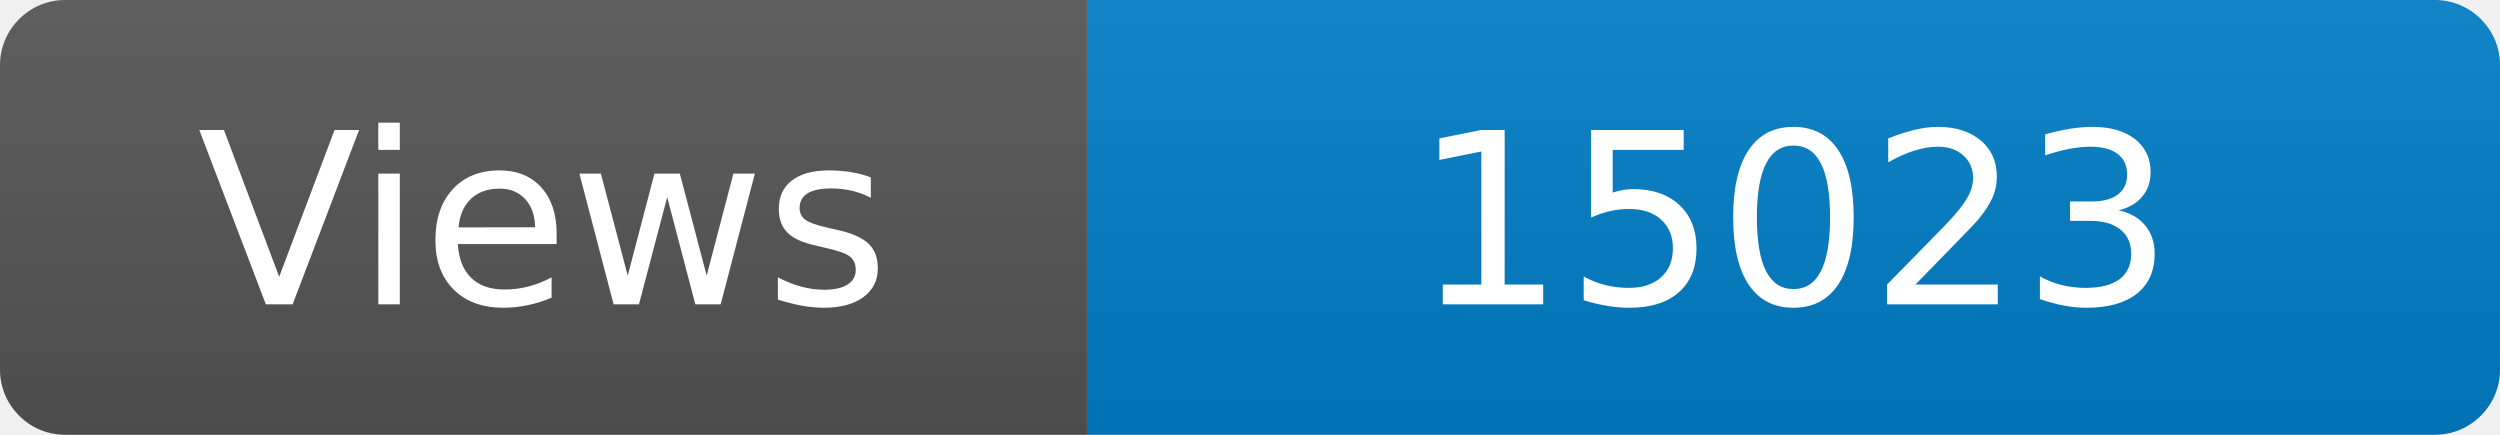
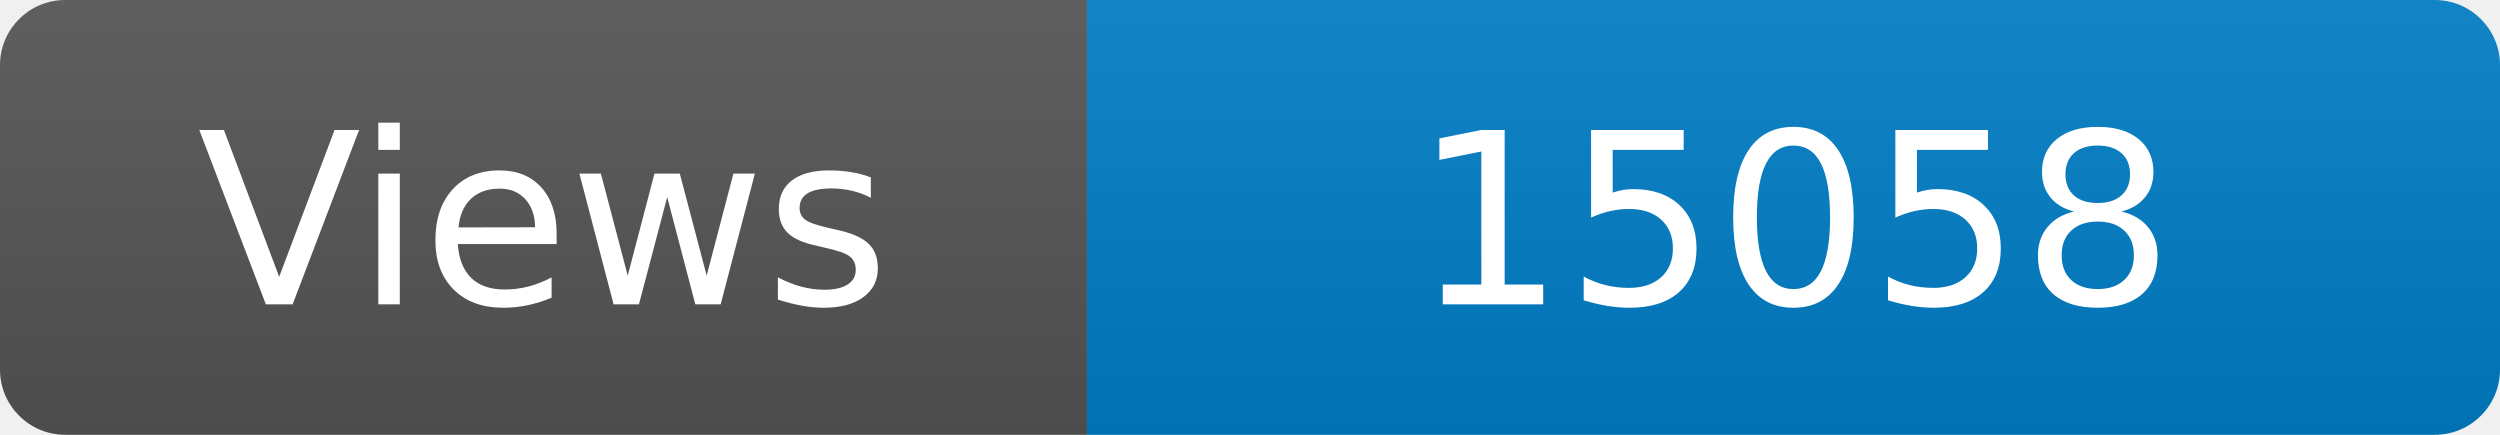
<svg xmlns="http://www.w3.org/2000/svg" width="115" height="20" role="img" aria-label="Maintained?: yes">
  <linearGradient id="s" x2="0" y2="100%">
    <stop offset="0" stop-color="#bbb" stop-opacity=".1" />
    <stop offset="1" stop-opacity=".1" />
  </linearGradient>
  <clipPath id="r">
    <rect width="115" height="20" rx="3" fill="#fff" />
  </clipPath>
  <g clip-path="url(#r)">
    <rect width="50" height="20" fill="#555" />
    <rect x="50" width="160" height="20" fill="#007ec6" />
    <rect width="115" height="20" fill="url(#s)" />
  </g>
  <g fill="#fff" text-anchor="middle" font-family="Verdana,Geneva,DejaVu Sans,sans-serif" font-size="110">
    <text x="250" y="140" transform="scale(.1)" fill="#fff">Views</text>
-     <text x="825" y="140" transform="scale(.1)" fill="#fff">15023</text>
+     <text x="825" y="140" transform="scale(.1)" fill="#fff">15058</text>
  </g>
</svg>
